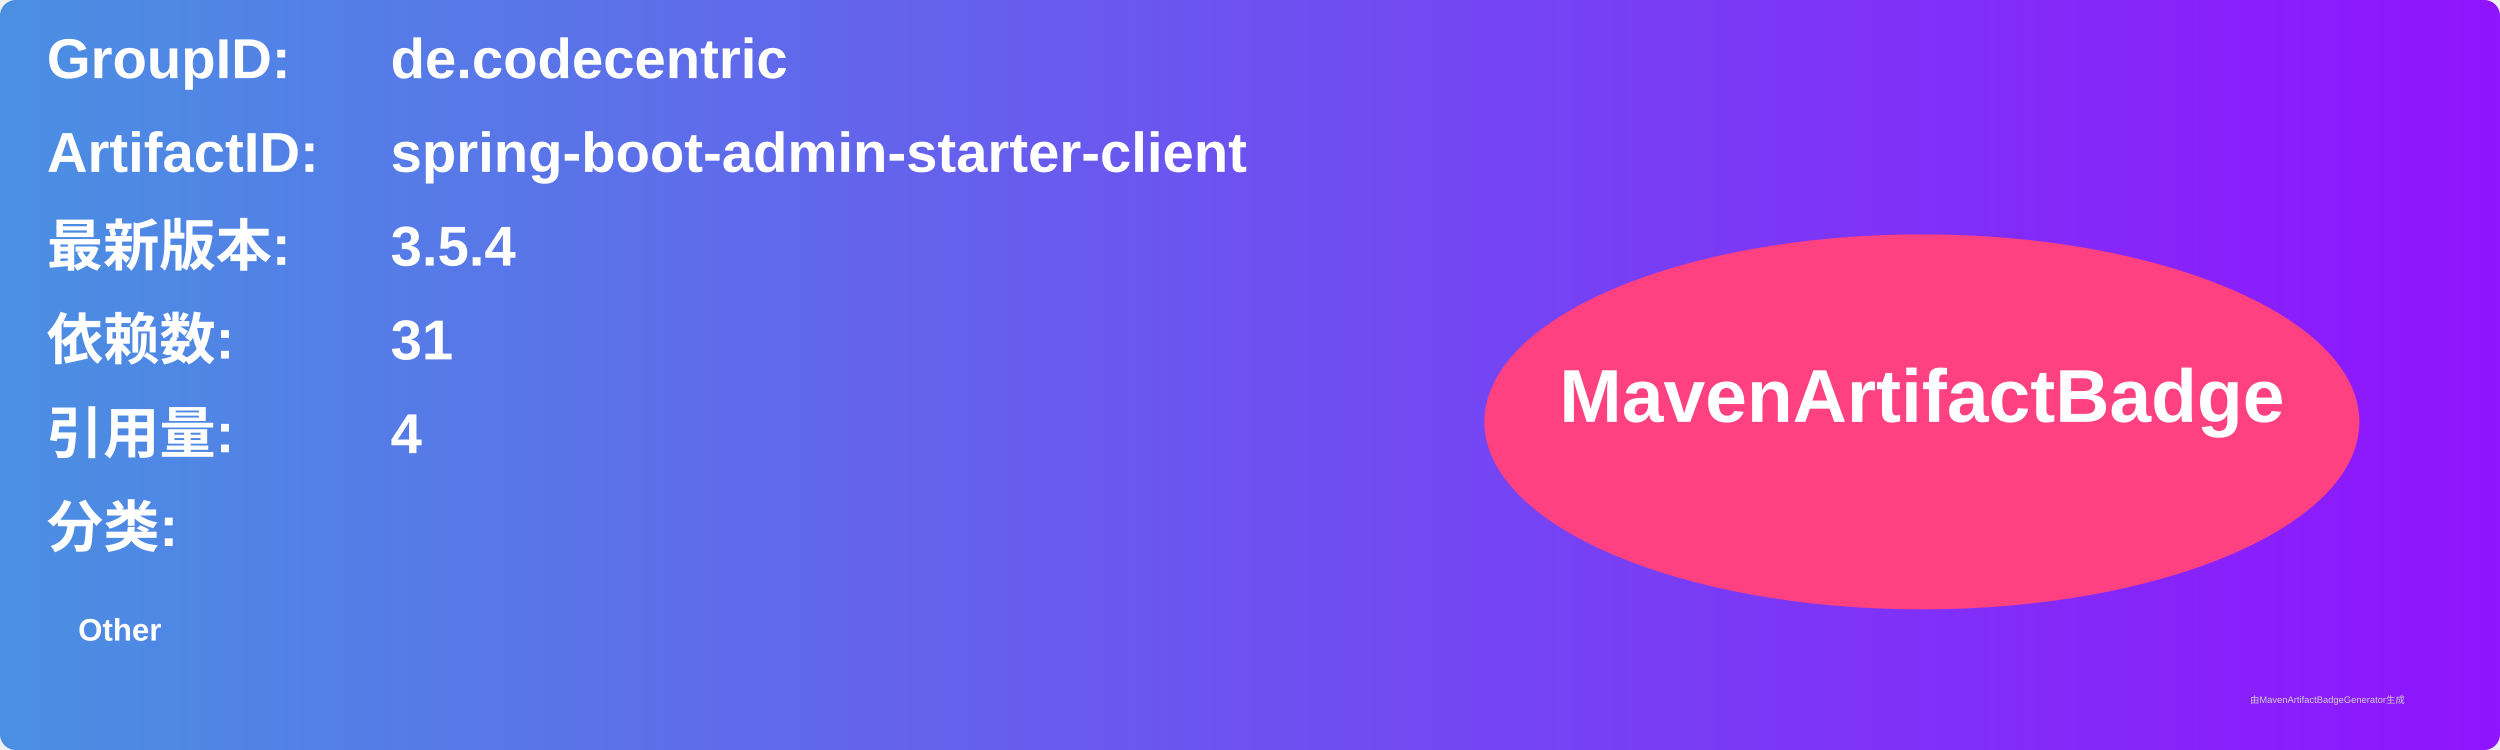
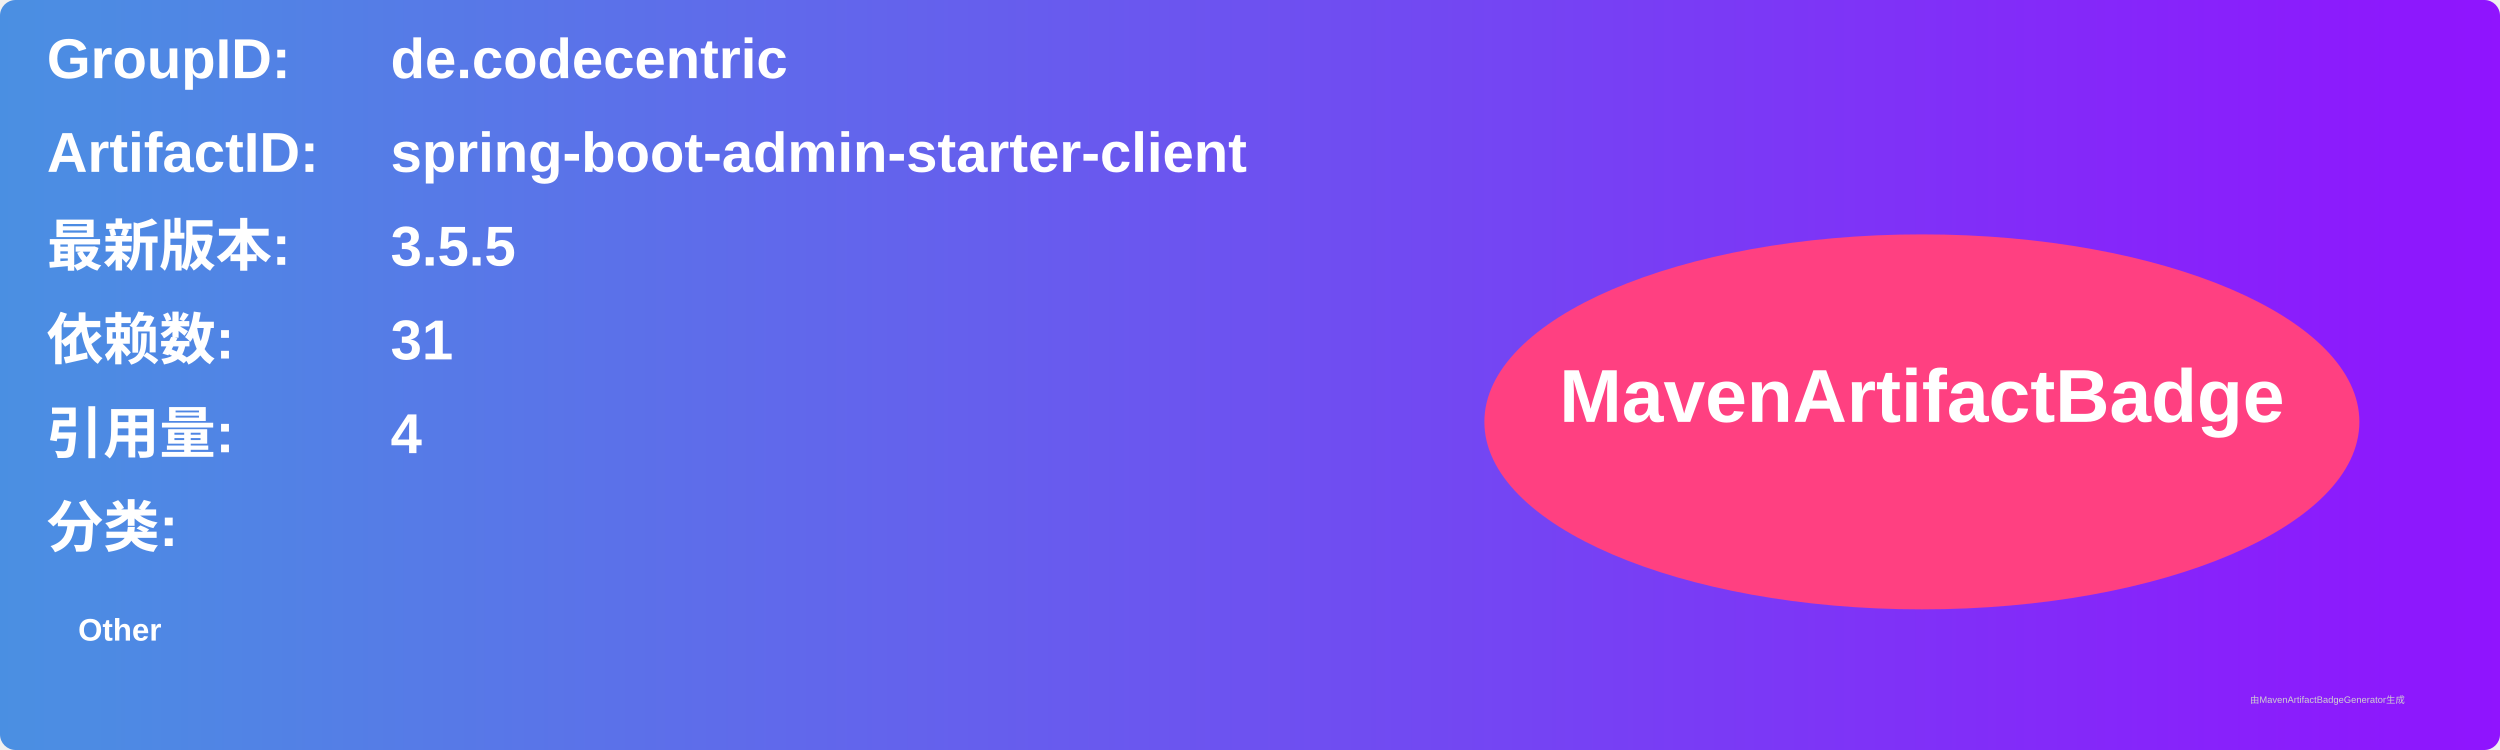
<svg xmlns="http://www.w3.org/2000/svg" width="800" height="240" viewBox="0 0 800 240">
  <linearGradient id="grad" x1="0%" y1="0%" x2="100%" y2="0%">
    <stop offset="0%" stop-color="#4a90e2" />
    <stop offset="100%" stop-color="#9013fe" />
  </linearGradient>
  <rect width="100%" height="100%" rx="5" ry="5" fill="url(#grad)" />
  <g transform="translate(15, 15)">
    <text x="0" y="10" font-family="Arial" font-size="18" fill="white" font-weight="bold" width="260">GroupID:</text>
    <text x="110" y="10" font-family="Arial" font-size="18" fill="white" font-weight="bold" width="460">de.codecentric</text>
    <text x="0" y="40" font-family="Arial" font-size="18" fill="white" font-weight="bold" width="260">ArtifactID:</text>
    <text x="110" y="40" font-family="Arial" font-size="18" fill="white" font-weight="bold" width="460">spring-boot-admin-starter-client</text>
    <text x="0" y="70" font-family="Arial" font-size="18" fill="white" font-weight="bold">最新版本:</text>
    <text x="110" y="70" font-family="Arial" font-size="18" fill="white" font-weight="bold">
-       <tspan font-weight="bold">3.5.4</tspan>
+       <tspan font-weight="bold">3.5.5</tspan>
    </text>
    <text x="0" y="100" font-family="Arial" font-size="18" fill="white" font-weight="bold">依赖数: </text>
    <text x="110" y="100" font-family="Arial" font-size="18" fill="white">
      <tspan font-weight="bold">31</tspan>
    </text>
    <text x="0" y="130" font-family="Arial" font-size="18" fill="white" font-weight="bold">引用量: </text>
    <text x="110" y="130" font-family="Arial" font-size="18" fill="white">
      <tspan font-weight="bold">4</tspan>
    </text>
    <text x="0" y="160" font-family="Arial" font-size="18" fill="white" font-weight="bold">分类:</text>
    <text x="10" y="190" font-family="Arial" font-size="10" fill="white">
      <tspan font-weight="bold">Other</tspan>
    </text>
    <ellipse cx="600" cy="120" rx="140" ry="60" fill="#ff4081" />
    <text x="600" y="120" text-anchor="middle" font-family="Arial" font-size="24" fill="white" font-weight="bold">MavenArtifactBadge</text>
  </g>
  <text x="720" y="225" font-family="Arial" font-size="3" fill="#d0d0d0">由MavenArtifactBadgeGenerator生成</text>
</svg>
